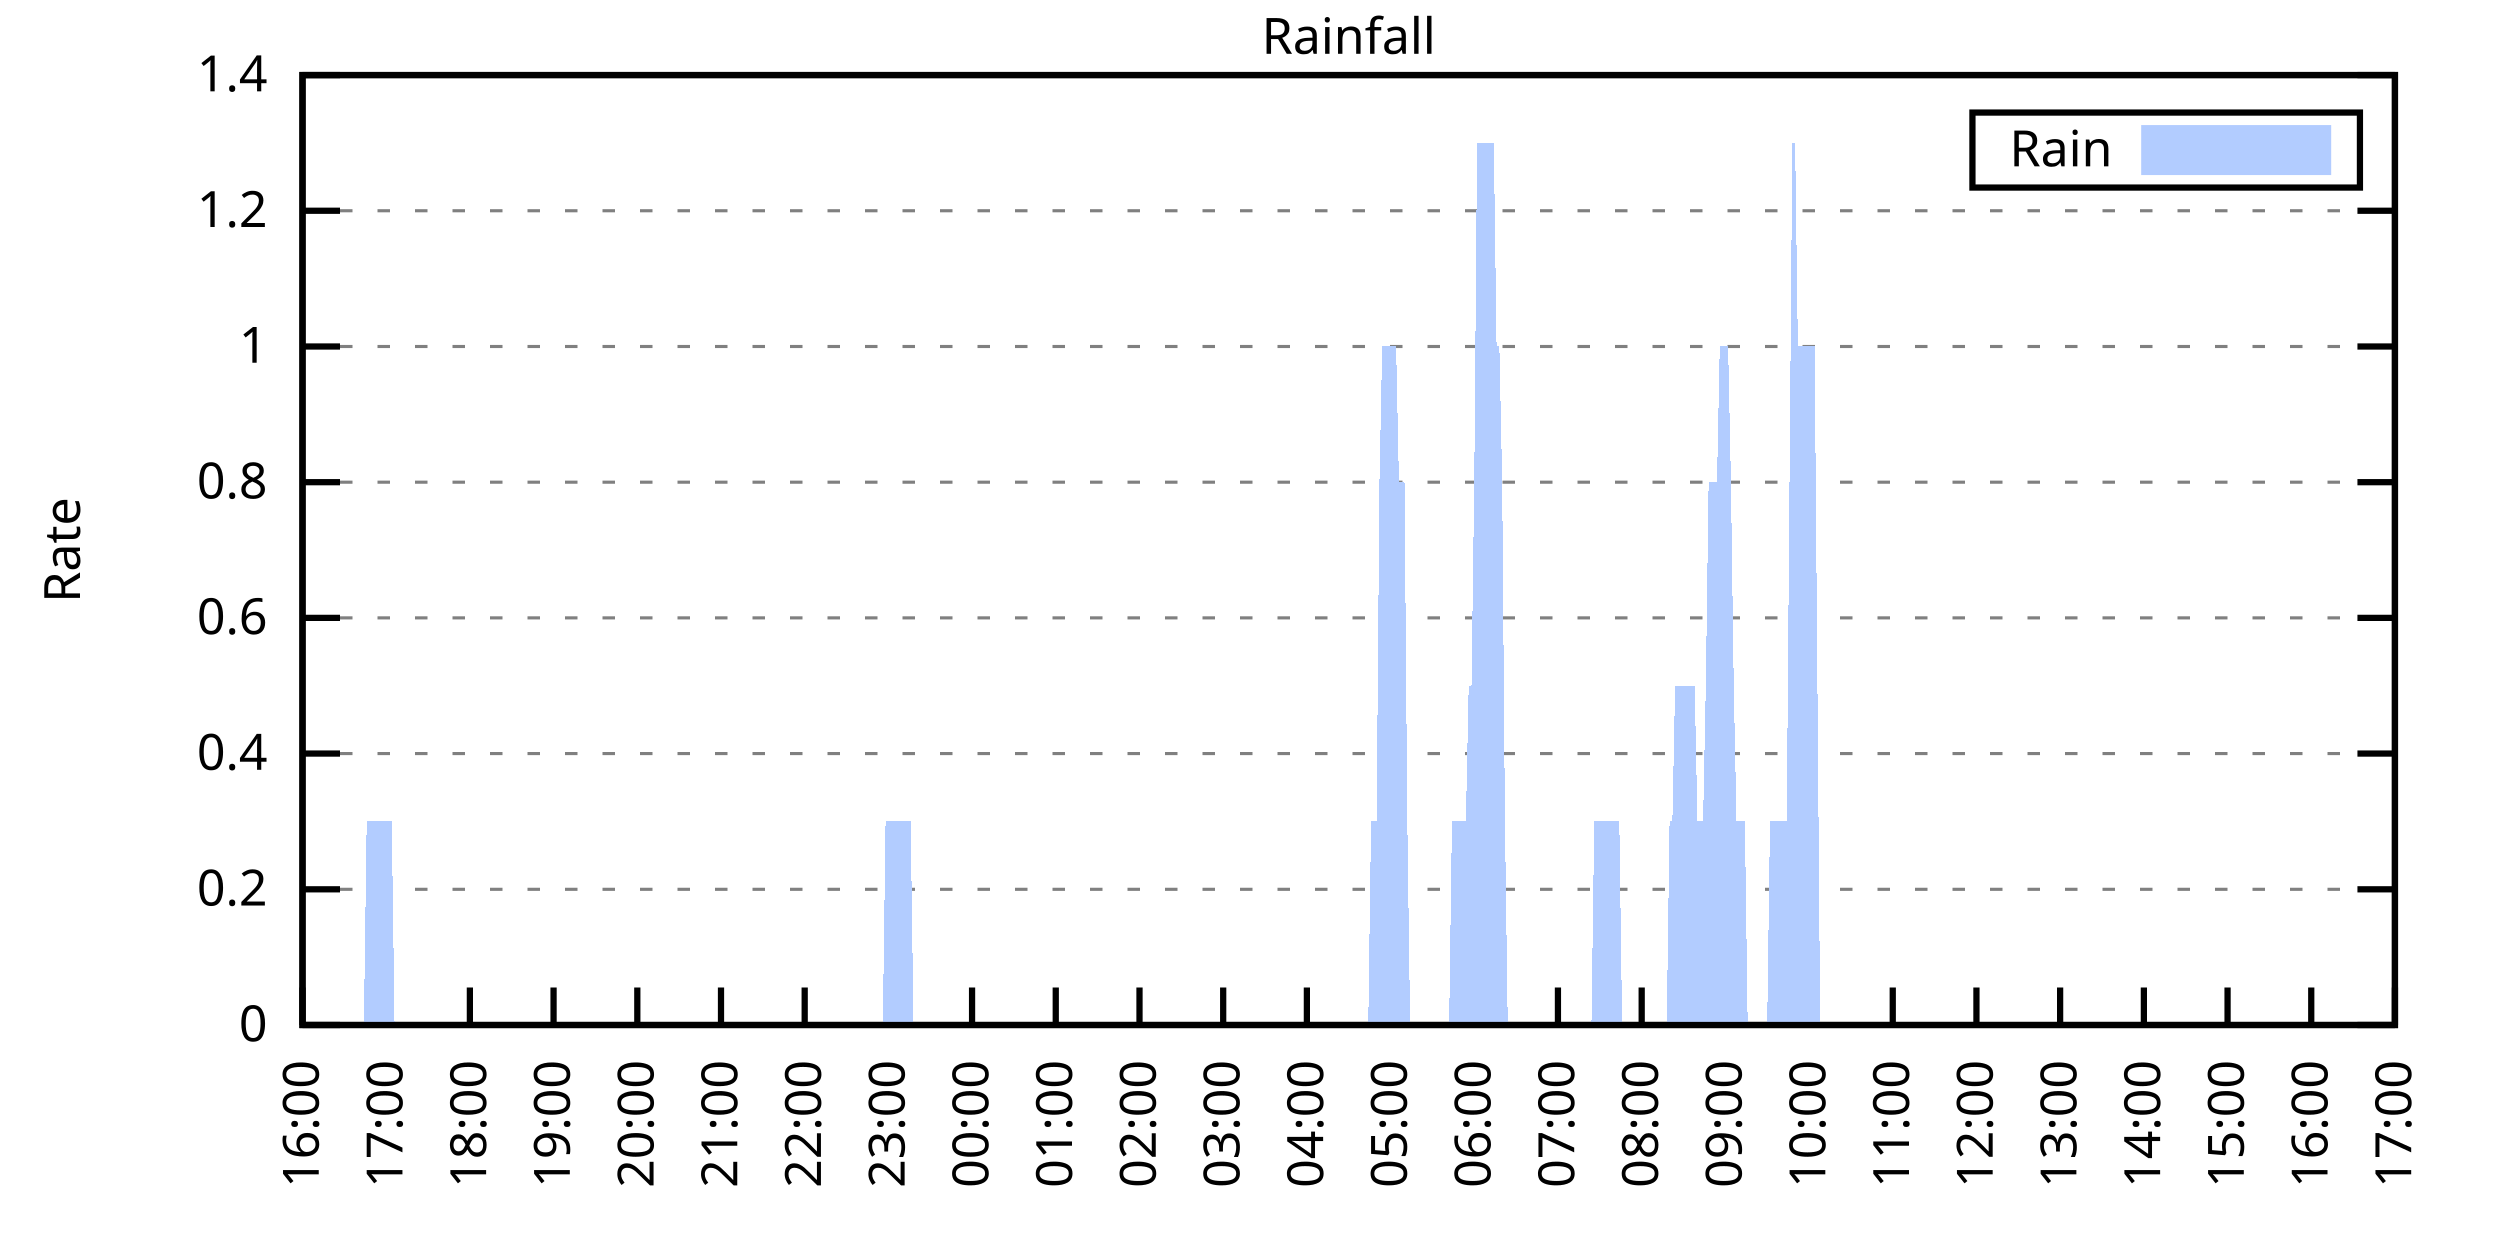
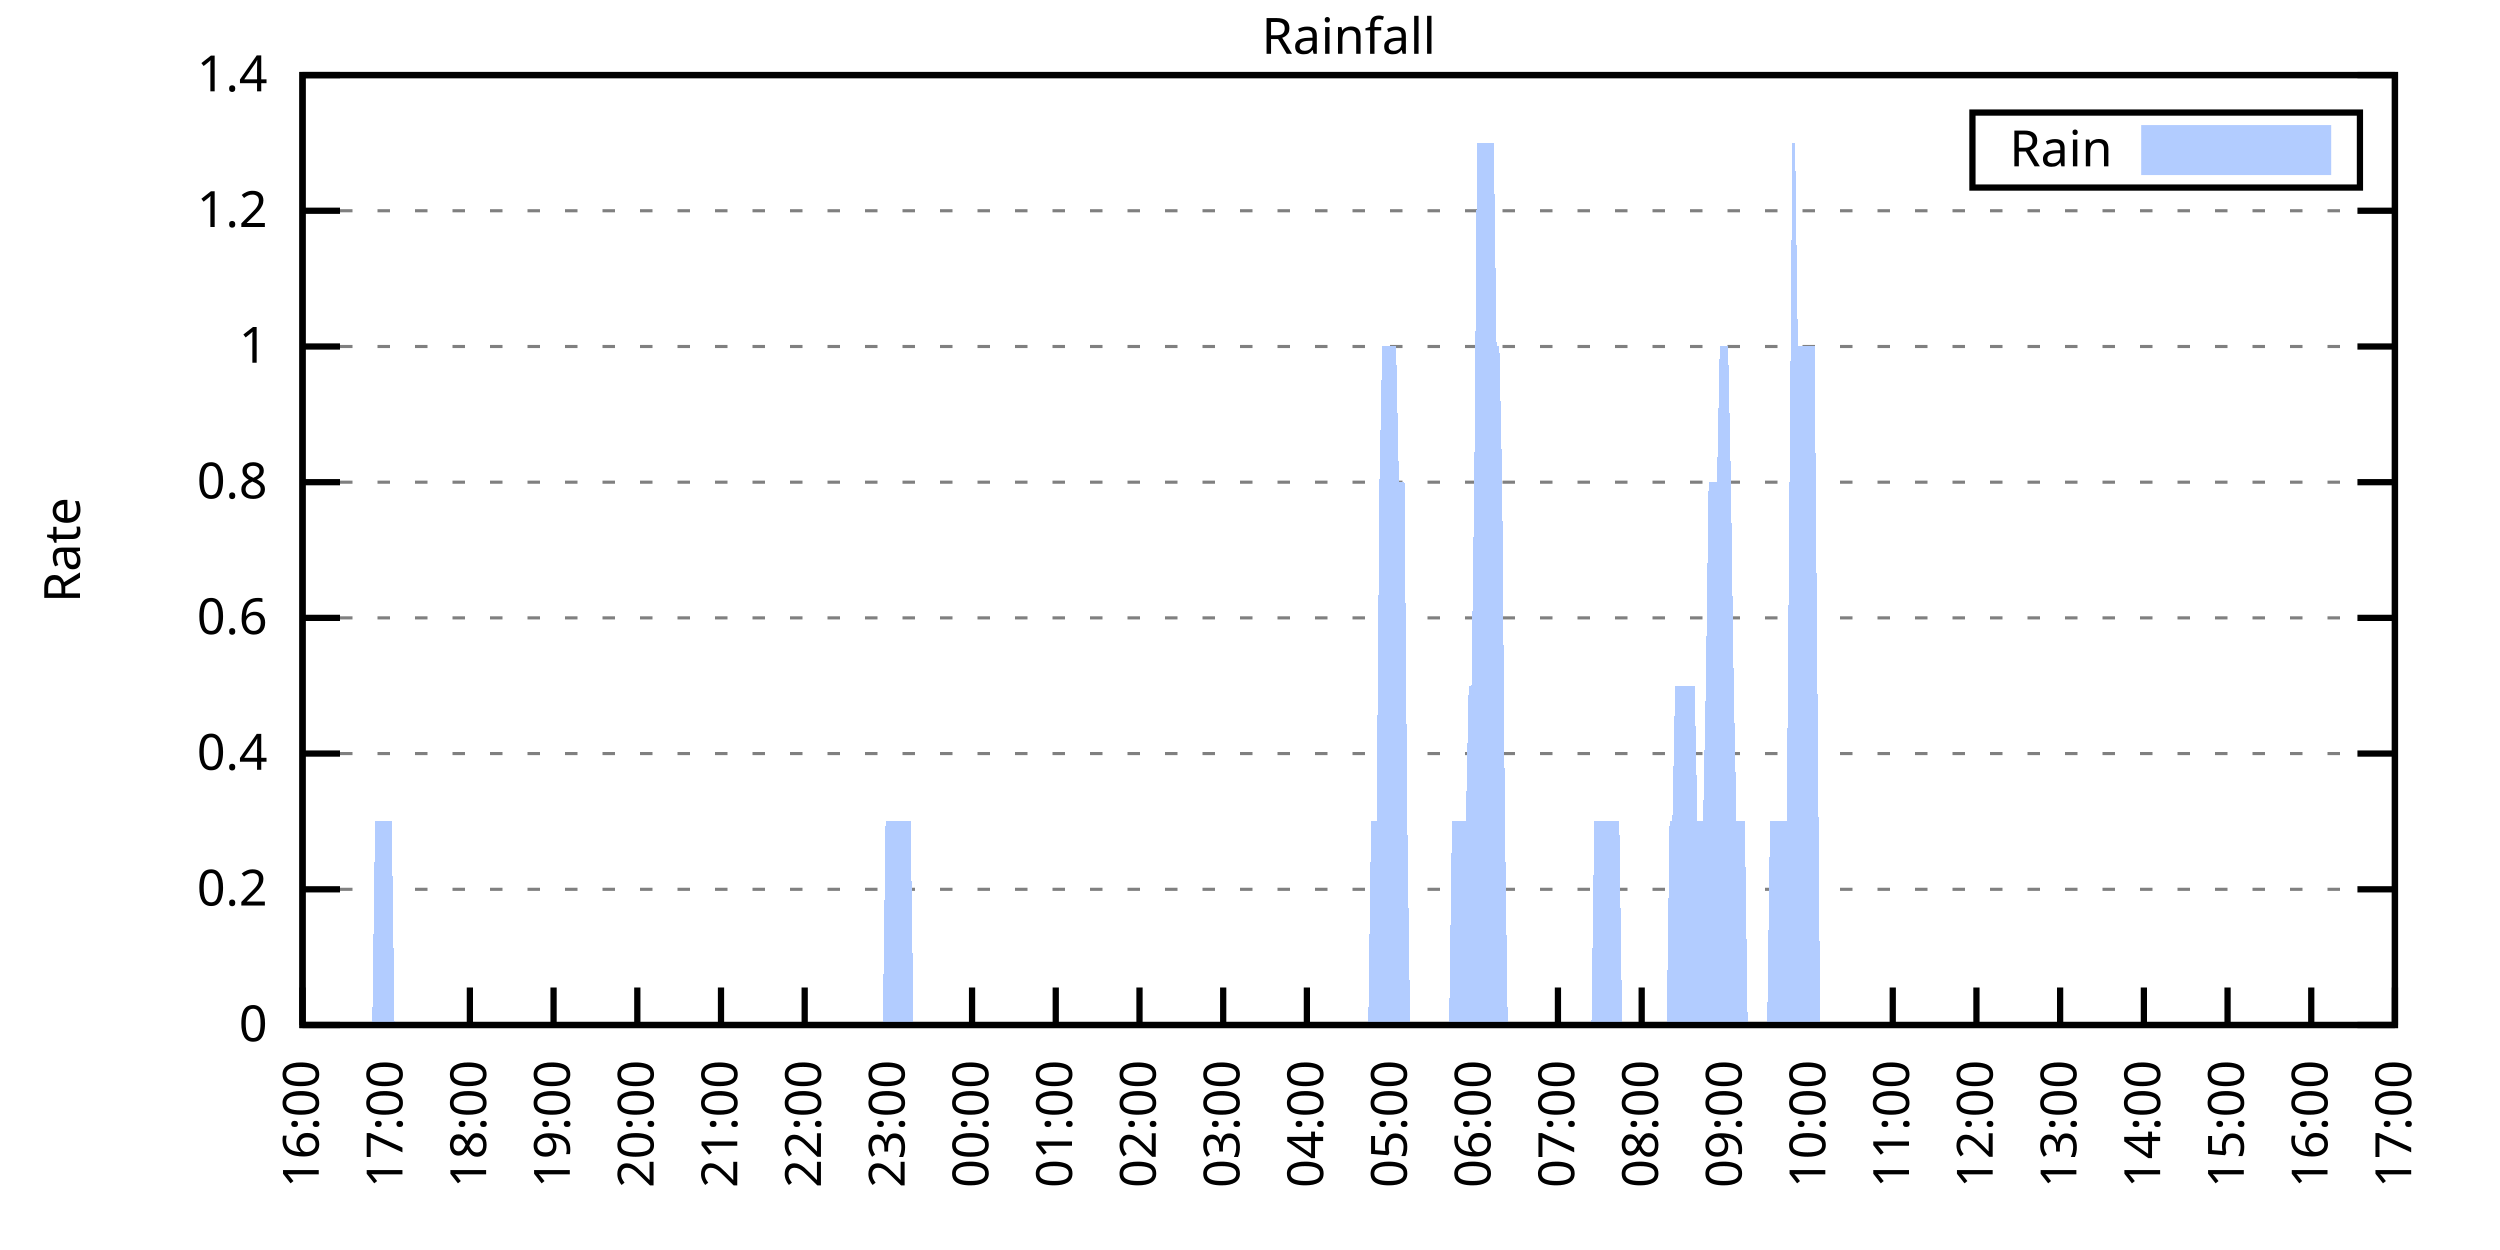
<svg xmlns="http://www.w3.org/2000/svg" xmlns:xlink="http://www.w3.org/1999/xlink" width="400" height="200" viewBox="0 0 400 200">
  <g id="gnuplot_canvas">
    <rect x="0" y="0" width="400" height="200" fill="none" />
    <defs>
      <circle id="gpDot" r="0.5" stroke-width="0.5" stroke="currentColor" />
      <path id="gpPt0" stroke-width="0.333" stroke="currentColor" d="M-1,0 h2 M0,-1 v2" />
      <path id="gpPt1" stroke-width="0.333" stroke="currentColor" d="M-1,-1 L1,1 M1,-1 L-1,1" />
      <path id="gpPt2" stroke-width="0.333" stroke="currentColor" d="M-1,0 L1,0 M0,-1 L0,1 M-1,-1 L1,1 M-1,1 L1,-1" />
      <rect id="gpPt3" stroke-width="0.333" stroke="currentColor" x="-1" y="-1" width="2" height="2" />
      <rect id="gpPt4" stroke-width="0.333" stroke="currentColor" fill="currentColor" x="-1" y="-1" width="2" height="2" />
      <circle id="gpPt5" stroke-width="0.333" stroke="currentColor" cx="0" cy="0" r="1" />
      <use xlink:href="#gpPt5" id="gpPt6" fill="currentColor" stroke="none" />
      <path id="gpPt7" stroke-width="0.333" stroke="currentColor" d="M0,-1.33 L-1.33,0.67 L1.33,0.67 z" />
      <use xlink:href="#gpPt7" id="gpPt8" fill="currentColor" stroke="none" />
      <use xlink:href="#gpPt7" id="gpPt9" stroke="currentColor" transform="rotate(180)" />
      <use xlink:href="#gpPt9" id="gpPt10" fill="currentColor" stroke="none" />
      <use xlink:href="#gpPt3" id="gpPt11" stroke="currentColor" transform="rotate(45)" />
      <use xlink:href="#gpPt11" id="gpPt12" fill="currentColor" stroke="none" />
      <path id="gpPt13" stroke-width="0.333" stroke="currentColor" d="M0,1.330 L1.265,0.411 L0.782,-1.067 L-0.782,-1.076 L-1.265,0.411 z" />
      <use xlink:href="#gpPt13" id="gpPt14" fill="currentColor" stroke="none" />
      <filter id="textbox" filterUnits="objectBoundingBox" x="0" y="0" height="1" width="1">
        <feFlood flood-color="white" flood-opacity="1" result="bgnd" />
        <feComposite in="SourceGraphic" in2="bgnd" operator="atop" />
      </filter>
      <filter id="greybox" filterUnits="objectBoundingBox" x="0" y="0" height="1" width="1">
        <feFlood flood-color="lightgrey" flood-opacity="1" result="grey" />
        <feComposite in="SourceGraphic" in2="grey" operator="atop" />
      </filter>
    </defs>
    <g fill="none" color="white" stroke="currentColor" stroke-width="1.00" stroke-linecap="butt" stroke-linejoin="miter">
</g>
    <g fill="none" color="black" stroke="currentColor" stroke-width="1.00" stroke-linecap="butt" stroke-linejoin="miter">
      <g stroke="none" shape-rendering="crispEdges">
        <polygon fill="rgb(255, 255, 255)" points="48.40,164.00 383.18,164.00 383.18,12.02 48.40,12.02 " />
      </g>
    </g>
    <g fill="none" color="black" stroke="currentColor" stroke-width="1.00" stroke-linecap="butt" stroke-linejoin="miter">
</g>
    <g fill="none" color="black" stroke="black" stroke-width="0.50" stroke-linecap="butt" stroke-linejoin="miter">
</g>
    <g fill="none" color="gray" stroke="currentColor" stroke-width="0.50" stroke-linecap="butt" stroke-linejoin="miter">
      <path stroke="gray" stroke-dasharray="2,4" class="gridline" d="M48.40,164.00 L383.19,164.00  " />
    </g>
    <g fill="none" color="gray" stroke="gray" stroke-width="1.00" stroke-linecap="butt" stroke-linejoin="miter">
</g>
    <g fill="none" color="black" stroke="currentColor" stroke-width="1.00" stroke-linecap="butt" stroke-linejoin="miter">
      <path stroke="black" d="M48.40,164.00 L54.40,164.00 M383.19,164.00 L377.19,164.00  " />
      <g transform="translate(42.80,166.60)" stroke="none" fill="black" font-family="Sans" font-size="8.00" text-anchor="end">
        <text>
          <tspan font-family="Sans"> 0</tspan>
        </text>
      </g>
    </g>
    <g fill="none" color="black" stroke="currentColor" stroke-width="1.00" stroke-linecap="butt" stroke-linejoin="miter">
</g>
    <g fill="none" color="black" stroke="black" stroke-width="0.50" stroke-linecap="butt" stroke-linejoin="miter">
</g>
    <g fill="none" color="gray" stroke="currentColor" stroke-width="0.50" stroke-linecap="butt" stroke-linejoin="miter">
      <path stroke="gray" stroke-dasharray="2,4" class="gridline" d="M48.40,142.29 L383.19,142.29  " />
    </g>
    <g fill="none" color="gray" stroke="gray" stroke-width="1.00" stroke-linecap="butt" stroke-linejoin="miter">
</g>
    <g fill="none" color="black" stroke="currentColor" stroke-width="1.00" stroke-linecap="butt" stroke-linejoin="miter">
      <path stroke="black" d="M48.40,142.29 L54.40,142.29 M383.19,142.29 L377.19,142.29  " />
      <g transform="translate(42.80,144.89)" stroke="none" fill="black" font-family="Sans" font-size="8.00" text-anchor="end">
        <text>
          <tspan font-family="Sans"> 0.2</tspan>
        </text>
      </g>
    </g>
    <g fill="none" color="black" stroke="currentColor" stroke-width="1.00" stroke-linecap="butt" stroke-linejoin="miter">
</g>
    <g fill="none" color="black" stroke="black" stroke-width="0.50" stroke-linecap="butt" stroke-linejoin="miter">
</g>
    <g fill="none" color="gray" stroke="currentColor" stroke-width="0.50" stroke-linecap="butt" stroke-linejoin="miter">
      <path stroke="gray" stroke-dasharray="2,4" class="gridline" d="M48.40,120.57 L383.19,120.57  " />
    </g>
    <g fill="none" color="gray" stroke="gray" stroke-width="1.00" stroke-linecap="butt" stroke-linejoin="miter">
</g>
    <g fill="none" color="black" stroke="currentColor" stroke-width="1.00" stroke-linecap="butt" stroke-linejoin="miter">
      <path stroke="black" d="M48.40,120.57 L54.40,120.57 M383.19,120.57 L377.19,120.57  " />
      <g transform="translate(42.80,123.17)" stroke="none" fill="black" font-family="Sans" font-size="8.00" text-anchor="end">
        <text>
          <tspan font-family="Sans"> 0.4</tspan>
        </text>
      </g>
    </g>
    <g fill="none" color="black" stroke="currentColor" stroke-width="1.00" stroke-linecap="butt" stroke-linejoin="miter">
</g>
    <g fill="none" color="black" stroke="black" stroke-width="0.50" stroke-linecap="butt" stroke-linejoin="miter">
</g>
    <g fill="none" color="gray" stroke="currentColor" stroke-width="0.50" stroke-linecap="butt" stroke-linejoin="miter">
      <path stroke="gray" stroke-dasharray="2,4" class="gridline" d="M48.40,98.86 L383.19,98.86  " />
    </g>
    <g fill="none" color="gray" stroke="gray" stroke-width="1.00" stroke-linecap="butt" stroke-linejoin="miter">
</g>
    <g fill="none" color="black" stroke="currentColor" stroke-width="1.00" stroke-linecap="butt" stroke-linejoin="miter">
      <path stroke="black" d="M48.40,98.86 L54.40,98.86 M383.19,98.86 L377.19,98.86  " />
      <g transform="translate(42.80,101.46)" stroke="none" fill="black" font-family="Sans" font-size="8.00" text-anchor="end">
        <text>
          <tspan font-family="Sans"> 0.6</tspan>
        </text>
      </g>
    </g>
    <g fill="none" color="black" stroke="currentColor" stroke-width="1.00" stroke-linecap="butt" stroke-linejoin="miter">
</g>
    <g fill="none" color="black" stroke="black" stroke-width="0.50" stroke-linecap="butt" stroke-linejoin="miter">
</g>
    <g fill="none" color="gray" stroke="currentColor" stroke-width="0.50" stroke-linecap="butt" stroke-linejoin="miter">
      <path stroke="gray" stroke-dasharray="2,4" class="gridline" d="M48.40,77.15 L383.19,77.15  " />
    </g>
    <g fill="none" color="gray" stroke="gray" stroke-width="1.00" stroke-linecap="butt" stroke-linejoin="miter">
</g>
    <g fill="none" color="black" stroke="currentColor" stroke-width="1.00" stroke-linecap="butt" stroke-linejoin="miter">
      <path stroke="black" d="M48.40,77.15 L54.40,77.15 M383.19,77.15 L377.19,77.15  " />
      <g transform="translate(42.80,79.75)" stroke="none" fill="black" font-family="Sans" font-size="8.00" text-anchor="end">
        <text>
          <tspan font-family="Sans"> 0.8</tspan>
        </text>
      </g>
    </g>
    <g fill="none" color="black" stroke="currentColor" stroke-width="1.00" stroke-linecap="butt" stroke-linejoin="miter">
</g>
    <g fill="none" color="black" stroke="black" stroke-width="0.50" stroke-linecap="butt" stroke-linejoin="miter">
</g>
    <g fill="none" color="gray" stroke="currentColor" stroke-width="0.50" stroke-linecap="butt" stroke-linejoin="miter">
      <path stroke="gray" stroke-dasharray="2,4" class="gridline" d="M48.40,55.44 L383.19,55.44  " />
    </g>
    <g fill="none" color="gray" stroke="gray" stroke-width="1.00" stroke-linecap="butt" stroke-linejoin="miter">
</g>
    <g fill="none" color="black" stroke="currentColor" stroke-width="1.00" stroke-linecap="butt" stroke-linejoin="miter">
      <path stroke="black" d="M48.40,55.44 L54.40,55.44 M383.19,55.44 L377.19,55.44  " />
      <g transform="translate(42.80,58.04)" stroke="none" fill="black" font-family="Sans" font-size="8.00" text-anchor="end">
        <text>
          <tspan font-family="Sans"> 1</tspan>
        </text>
      </g>
    </g>
    <g fill="none" color="black" stroke="currentColor" stroke-width="1.00" stroke-linecap="butt" stroke-linejoin="miter">
</g>
    <g fill="none" color="black" stroke="black" stroke-width="0.50" stroke-linecap="butt" stroke-linejoin="miter">
</g>
    <g fill="none" color="gray" stroke="currentColor" stroke-width="0.50" stroke-linecap="butt" stroke-linejoin="miter">
      <path stroke="gray" stroke-dasharray="2,4" class="gridline" d="M48.40,33.72 L383.19,33.72  " />
    </g>
    <g fill="none" color="gray" stroke="gray" stroke-width="1.00" stroke-linecap="butt" stroke-linejoin="miter">
</g>
    <g fill="none" color="black" stroke="currentColor" stroke-width="1.00" stroke-linecap="butt" stroke-linejoin="miter">
      <path stroke="black" d="M48.40,33.72 L54.40,33.72 M383.19,33.72 L377.19,33.72  " />
      <g transform="translate(42.80,36.32)" stroke="none" fill="black" font-family="Sans" font-size="8.00" text-anchor="end">
        <text>
          <tspan font-family="Sans"> 1.2</tspan>
        </text>
      </g>
    </g>
    <g fill="none" color="black" stroke="currentColor" stroke-width="1.00" stroke-linecap="butt" stroke-linejoin="miter">
</g>
    <g fill="none" color="black" stroke="black" stroke-width="0.50" stroke-linecap="butt" stroke-linejoin="miter">
</g>
    <g fill="none" color="gray" stroke="currentColor" stroke-width="0.50" stroke-linecap="butt" stroke-linejoin="miter">
      <path stroke="gray" stroke-dasharray="2,4" class="gridline" d="M48.40,12.01 L383.19,12.01  " />
    </g>
    <g fill="none" color="gray" stroke="gray" stroke-width="1.00" stroke-linecap="butt" stroke-linejoin="miter">
</g>
    <g fill="none" color="black" stroke="currentColor" stroke-width="1.00" stroke-linecap="butt" stroke-linejoin="miter">
      <path stroke="black" d="M48.40,12.01 L54.40,12.01 M383.19,12.01 L377.19,12.01  " />
      <g transform="translate(42.80,14.61)" stroke="none" fill="black" font-family="Sans" font-size="8.00" text-anchor="end">
        <text>
          <tspan font-family="Sans"> 1.4</tspan>
        </text>
      </g>
    </g>
    <g fill="none" color="black" stroke="currentColor" stroke-width="1.00" stroke-linecap="butt" stroke-linejoin="miter">
      <path stroke="black" d="M48.40,164.00 L48.40,158.00  " />
      <g transform="translate(51.00,169.60) rotate(270.00)" stroke="none" fill="black" font-family="Sans" font-size="8.00" text-anchor="end">
        <text>
          <tspan font-family="Sans">16:00</tspan>
        </text>
      </g>
    </g>
    <g fill="none" color="black" stroke="currentColor" stroke-width="1.00" stroke-linecap="butt" stroke-linejoin="miter">
      <path stroke="black" d="M61.79,164.00 L61.79,158.00  " />
      <g transform="translate(64.39,169.60) rotate(270.00)" stroke="none" fill="black" font-family="Sans" font-size="8.00" text-anchor="end">
        <text>
          <tspan font-family="Sans">17:00</tspan>
        </text>
      </g>
    </g>
    <g fill="none" color="black" stroke="currentColor" stroke-width="1.00" stroke-linecap="butt" stroke-linejoin="miter">
      <path stroke="black" d="M75.18,164.00 L75.18,158.00  " />
      <g transform="translate(77.78,169.60) rotate(270.00)" stroke="none" fill="black" font-family="Sans" font-size="8.00" text-anchor="end">
        <text>
          <tspan font-family="Sans">18:00</tspan>
        </text>
      </g>
    </g>
    <g fill="none" color="black" stroke="currentColor" stroke-width="1.00" stroke-linecap="butt" stroke-linejoin="miter">
      <path stroke="black" d="M88.57,164.00 L88.57,158.00  " />
      <g transform="translate(91.17,169.60) rotate(270.00)" stroke="none" fill="black" font-family="Sans" font-size="8.00" text-anchor="end">
        <text>
          <tspan font-family="Sans">19:00</tspan>
        </text>
      </g>
    </g>
    <g fill="none" color="black" stroke="currentColor" stroke-width="1.00" stroke-linecap="butt" stroke-linejoin="miter">
      <path stroke="black" d="M101.97,164.00 L101.97,158.00  " />
      <g transform="translate(104.57,169.60) rotate(270.00)" stroke="none" fill="black" font-family="Sans" font-size="8.00" text-anchor="end">
        <text>
          <tspan font-family="Sans">20:00</tspan>
        </text>
      </g>
    </g>
    <g fill="none" color="black" stroke="currentColor" stroke-width="1.00" stroke-linecap="butt" stroke-linejoin="miter">
      <path stroke="black" d="M115.36,164.00 L115.36,158.00  " />
      <g transform="translate(117.96,169.60) rotate(270.00)" stroke="none" fill="black" font-family="Sans" font-size="8.00" text-anchor="end">
        <text>
          <tspan font-family="Sans">21:00</tspan>
        </text>
      </g>
    </g>
    <g fill="none" color="black" stroke="currentColor" stroke-width="1.00" stroke-linecap="butt" stroke-linejoin="miter">
      <path stroke="black" d="M128.75,164.00 L128.75,158.00  " />
      <g transform="translate(131.35,169.60) rotate(270.00)" stroke="none" fill="black" font-family="Sans" font-size="8.00" text-anchor="end">
        <text>
          <tspan font-family="Sans">22:00</tspan>
        </text>
      </g>
    </g>
    <g fill="none" color="black" stroke="currentColor" stroke-width="1.00" stroke-linecap="butt" stroke-linejoin="miter">
      <path stroke="black" d="M142.14,164.00 L142.14,158.00  " />
      <g transform="translate(144.74,169.60) rotate(270.00)" stroke="none" fill="black" font-family="Sans" font-size="8.00" text-anchor="end">
        <text>
          <tspan font-family="Sans">23:00</tspan>
        </text>
      </g>
    </g>
    <g fill="none" color="black" stroke="currentColor" stroke-width="1.00" stroke-linecap="butt" stroke-linejoin="miter">
      <path stroke="black" d="M155.53,164.00 L155.53,158.00  " />
      <g transform="translate(158.13,169.60) rotate(270.00)" stroke="none" fill="black" font-family="Sans" font-size="8.00" text-anchor="end">
        <text>
          <tspan font-family="Sans">00:00</tspan>
        </text>
      </g>
    </g>
    <g fill="none" color="black" stroke="currentColor" stroke-width="1.00" stroke-linecap="butt" stroke-linejoin="miter">
      <path stroke="black" d="M168.92,164.00 L168.92,158.00  " />
      <g transform="translate(171.52,169.60) rotate(270.00)" stroke="none" fill="black" font-family="Sans" font-size="8.00" text-anchor="end">
        <text>
          <tspan font-family="Sans">01:00</tspan>
        </text>
      </g>
    </g>
    <g fill="none" color="black" stroke="currentColor" stroke-width="1.00" stroke-linecap="butt" stroke-linejoin="miter">
      <path stroke="black" d="M182.32,164.00 L182.32,158.00  " />
      <g transform="translate(184.92,169.60) rotate(270.00)" stroke="none" fill="black" font-family="Sans" font-size="8.00" text-anchor="end">
        <text>
          <tspan font-family="Sans">02:00</tspan>
        </text>
      </g>
    </g>
    <g fill="none" color="black" stroke="currentColor" stroke-width="1.00" stroke-linecap="butt" stroke-linejoin="miter">
      <path stroke="black" d="M195.71,164.00 L195.71,158.00  " />
      <g transform="translate(198.31,169.60) rotate(270.00)" stroke="none" fill="black" font-family="Sans" font-size="8.00" text-anchor="end">
        <text>
          <tspan font-family="Sans">03:00</tspan>
        </text>
      </g>
    </g>
    <g fill="none" color="black" stroke="currentColor" stroke-width="1.00" stroke-linecap="butt" stroke-linejoin="miter">
      <path stroke="black" d="M209.10,164.00 L209.10,158.00  " />
      <g transform="translate(211.70,169.60) rotate(270.00)" stroke="none" fill="black" font-family="Sans" font-size="8.00" text-anchor="end">
        <text>
          <tspan font-family="Sans">04:00</tspan>
        </text>
      </g>
    </g>
    <g fill="none" color="black" stroke="currentColor" stroke-width="1.00" stroke-linecap="butt" stroke-linejoin="miter">
      <path stroke="black" d="M222.49,164.00 L222.49,158.00  " />
      <g transform="translate(225.09,169.60) rotate(270.00)" stroke="none" fill="black" font-family="Sans" font-size="8.00" text-anchor="end">
        <text>
          <tspan font-family="Sans">05:00</tspan>
        </text>
      </g>
    </g>
    <g fill="none" color="black" stroke="currentColor" stroke-width="1.00" stroke-linecap="butt" stroke-linejoin="miter">
      <path stroke="black" d="M235.88,164.00 L235.88,158.00  " />
      <g transform="translate(238.48,169.60) rotate(270.00)" stroke="none" fill="black" font-family="Sans" font-size="8.00" text-anchor="end">
        <text>
          <tspan font-family="Sans">06:00</tspan>
        </text>
      </g>
    </g>
    <g fill="none" color="black" stroke="currentColor" stroke-width="1.00" stroke-linecap="butt" stroke-linejoin="miter">
      <path stroke="black" d="M249.27,164.00 L249.27,158.00  " />
      <g transform="translate(251.87,169.60) rotate(270.00)" stroke="none" fill="black" font-family="Sans" font-size="8.00" text-anchor="end">
        <text>
          <tspan font-family="Sans">07:00</tspan>
        </text>
      </g>
    </g>
    <g fill="none" color="black" stroke="currentColor" stroke-width="1.00" stroke-linecap="butt" stroke-linejoin="miter">
      <path stroke="black" d="M262.67,164.00 L262.67,158.00  " />
      <g transform="translate(265.27,169.60) rotate(270.00)" stroke="none" fill="black" font-family="Sans" font-size="8.00" text-anchor="end">
        <text>
          <tspan font-family="Sans">08:00</tspan>
        </text>
      </g>
    </g>
    <g fill="none" color="black" stroke="currentColor" stroke-width="1.00" stroke-linecap="butt" stroke-linejoin="miter">
      <path stroke="black" d="M276.06,164.00 L276.06,158.00  " />
      <g transform="translate(278.66,169.60) rotate(270.00)" stroke="none" fill="black" font-family="Sans" font-size="8.00" text-anchor="end">
        <text>
          <tspan font-family="Sans">09:00</tspan>
        </text>
      </g>
    </g>
    <g fill="none" color="black" stroke="currentColor" stroke-width="1.00" stroke-linecap="butt" stroke-linejoin="miter">
      <path stroke="black" d="M289.45,164.00 L289.45,158.00  " />
      <g transform="translate(292.05,169.60) rotate(270.00)" stroke="none" fill="black" font-family="Sans" font-size="8.00" text-anchor="end">
        <text>
          <tspan font-family="Sans">10:00</tspan>
        </text>
      </g>
    </g>
    <g fill="none" color="black" stroke="currentColor" stroke-width="1.00" stroke-linecap="butt" stroke-linejoin="miter">
      <path stroke="black" d="M302.84,164.00 L302.84,158.00  " />
      <g transform="translate(305.44,169.60) rotate(270.00)" stroke="none" fill="black" font-family="Sans" font-size="8.00" text-anchor="end">
        <text>
          <tspan font-family="Sans">11:00</tspan>
        </text>
      </g>
    </g>
    <g fill="none" color="black" stroke="currentColor" stroke-width="1.00" stroke-linecap="butt" stroke-linejoin="miter">
      <path stroke="black" d="M316.23,164.00 L316.23,158.00  " />
      <g transform="translate(318.83,169.60) rotate(270.00)" stroke="none" fill="black" font-family="Sans" font-size="8.00" text-anchor="end">
        <text>
          <tspan font-family="Sans">12:00</tspan>
        </text>
      </g>
    </g>
    <g fill="none" color="black" stroke="currentColor" stroke-width="1.00" stroke-linecap="butt" stroke-linejoin="miter">
      <path stroke="black" d="M329.62,164.00 L329.62,158.00  " />
      <g transform="translate(332.22,169.60) rotate(270.00)" stroke="none" fill="black" font-family="Sans" font-size="8.00" text-anchor="end">
        <text>
          <tspan font-family="Sans">13:00</tspan>
        </text>
      </g>
    </g>
    <g fill="none" color="black" stroke="currentColor" stroke-width="1.00" stroke-linecap="butt" stroke-linejoin="miter">
      <path stroke="black" d="M343.02,164.00 L343.02,158.00  " />
      <g transform="translate(345.62,169.60) rotate(270.00)" stroke="none" fill="black" font-family="Sans" font-size="8.00" text-anchor="end">
        <text>
          <tspan font-family="Sans">14:00</tspan>
        </text>
      </g>
    </g>
    <g fill="none" color="black" stroke="currentColor" stroke-width="1.00" stroke-linecap="butt" stroke-linejoin="miter">
      <path stroke="black" d="M356.41,164.00 L356.41,158.00  " />
      <g transform="translate(359.01,169.60) rotate(270.00)" stroke="none" fill="black" font-family="Sans" font-size="8.00" text-anchor="end">
        <text>
          <tspan font-family="Sans">15:00</tspan>
        </text>
      </g>
    </g>
    <g fill="none" color="black" stroke="currentColor" stroke-width="1.00" stroke-linecap="butt" stroke-linejoin="miter">
      <path stroke="black" d="M369.80,164.00 L369.80,158.00  " />
      <g transform="translate(372.40,169.60) rotate(270.00)" stroke="none" fill="black" font-family="Sans" font-size="8.00" text-anchor="end">
        <text>
          <tspan font-family="Sans">16:00</tspan>
        </text>
      </g>
    </g>
    <g fill="none" color="black" stroke="currentColor" stroke-width="1.00" stroke-linecap="butt" stroke-linejoin="miter">
      <path stroke="black" d="M383.19,164.00 L383.19,158.00  " />
      <g transform="translate(385.79,169.60) rotate(270.00)" stroke="none" fill="black" font-family="Sans" font-size="8.00" text-anchor="end">
        <text>
          <tspan font-family="Sans">17:00</tspan>
        </text>
      </g>
    </g>
    <g fill="none" color="black" stroke="currentColor" stroke-width="1.00" stroke-linecap="butt" stroke-linejoin="miter">
</g>
    <g fill="none" color="black" stroke="currentColor" stroke-width="1.00" stroke-linecap="butt" stroke-linejoin="miter">
      <path stroke="black" d="M48.40,12.01 L48.40,164.00 L383.19,164.00 L383.19,12.01 L48.40,12.01 Z  " />
    </g>
    <g fill="none" color="black" stroke="currentColor" stroke-width="1.00" stroke-linecap="butt" stroke-linejoin="miter">
</g>
    <g fill="none" color="black" stroke="currentColor" stroke-width="1.00" stroke-linecap="butt" stroke-linejoin="miter">
      <path stroke="black" d="M315.59,30.01 L315.59,18.01 L377.59,18.01 L377.59,30.01 L315.59,30.01 Z  " />
    </g>
    <g id="Rainfall_plot_1">
      <g fill="none" color="white" stroke="black" stroke-width="2.00" stroke-linecap="butt" stroke-linejoin="miter">
</g>
      <g fill="none" color="black" stroke="currentColor" stroke-width="2.00" stroke-linecap="butt" stroke-linejoin="miter">
        <g transform="translate(337.99,26.61)" stroke="none" fill="black" font-family="Sans" font-size="8.00" text-anchor="end">
          <text>
            <tspan font-family="Sans">Rain</tspan>
          </text>
        </g>
      </g>
      <g fill="none" color="black" stroke="currentColor" stroke-width="2.00" stroke-linecap="butt" stroke-linejoin="miter">
        <g stroke="none" shape-rendering="crispEdges">
          <polygon fill="rgb(178, 204, 255)" points="343.59,27.01 371.99,27.01 371.99,21.01 343.59,21.01 " />
        </g>
        <path stroke="rgb(178, 204, 255)" d="M343.59,27.01 L371.99,27.01 L371.99,21.01 L343.59,21.01 L343.59,27.01 Z  " />
      </g>
      <g fill="none" color="black" stroke="currentColor" stroke-width="2.00" stroke-linecap="butt" stroke-linejoin="miter">
        <g stroke="none" shape-rendering="crispEdges">
-           <polygon fill="rgb(178, 204, 255)" points="51.97,164.00 52.42,164.00 52.86,164.00 53.31,164.00 53.76,164.00 54.20,164.00 54.65,164.00 55.10,164.00 55.54,164.00 55.99,164.00 56.43,164.00 56.88,164.00 57.33,164.00 57.77,164.00 58.22,164.00 58.67,131.43 59.11,131.43 59.56,131.43 60.01,131.43 60.45,131.43 60.90,131.43 61.35,131.43 61.79,131.43 62.24,131.43 62.68,131.43 63.13,164.00 63.58,164.00 64.02,164.00 64.47,164.00 64.92,164.00 65.36,164.00 65.81,164.00 66.26,164.00 66.70,164.00 67.15,164.00 67.59,164.00 68.04,164.00 68.49,164.00 68.93,164.00 69.38,164.00 69.83,164.00 70.27,164.00 70.72,164.00 71.17,164.00 71.61,164.00 72.06,164.00 72.50,164.00 72.95,164.00 73.40,164.00 73.84,164.00 74.29,164.00 74.74,164.00 75.18,164.00 75.63,164.00 76.08,164.00 76.52,164.00 76.97,164.00 77.42,164.00 77.86,164.00 78.31,164.00 78.75,164.00 79.20,164.00 79.65,164.00 80.09,164.00 80.54,164.00 80.99,164.00 81.43,164.00 81.88,164.00 82.33,164.00 82.77,164.00 83.22,164.00 83.66,164.00 84.11,164.00 84.56,164.00 85.00,164.00 85.45,164.00 85.90,164.00 86.34,164.00 86.79,164.00 87.24,164.00 87.68,164.00 88.13,164.00 88.57,164.00 89.02,164.00 89.47,164.00 89.91,164.00 90.36,164.00 90.81,164.00 91.25,164.00 91.70,164.00 92.15,164.00 92.59,164.00 93.04,164.00 93.49,164.00 93.93,164.00 94.38,164.00 94.82,164.00 95.27,164.00 95.72,164.00 96.16,164.00 96.61,164.00 97.06,164.00 97.50,164.00 97.95,164.00 98.40,164.00 98.84,164.00 99.29,164.00 99.73,164.00 100.18,164.00 100.63,164.00 101.07,164.00 101.52,164.00 101.97,164.00 102.41,164.00 102.86,164.00 103.31,164.00 103.75,164.00 104.20,164.00 104.64,164.00 105.09,164.00 105.54,164.00 105.98,164.00 106.43,164.00 106.88,164.00 107.32,164.00 107.77,164.00 108.22,164.00 108.66,164.00 109.11,164.00 109.55,164.00 110.00,164.00 110.45,164.00 110.89,164.00 111.34,164.00 111.79,164.00 112.23,164.00 112.68,164.00 113.13,164.00 113.57,164.00 114.02,164.00 114.47,164.00 114.91,164.00 115.36,164.00 115.80,164.00 116.25,164.00 116.70,164.00 117.14,164.00 117.59,164.00 118.04,164.00 118.48,164.00 118.93,164.00 119.38,164.00 119.82,164.00 120.27,164.00 120.71,164.00 121.16,164.00 121.61,164.00 122.05,164.00 122.50,164.00 122.95,164.00 123.39,164.00 123.84,164.00 124.29,164.00 124.73,164.00 125.18,164.00 125.62,164.00 126.07,164.00 126.52,164.00 126.96,164.00 127.41,164.00 127.86,164.00 128.30,164.00 128.75,164.00 129.20,164.00 129.64,164.00 130.09,164.00 130.54,164.00 130.98,164.00 131.43,164.00 131.87,164.00 132.32,164.00 132.77,164.00 133.21,164.00 133.66,164.00 134.11,164.00 134.55,164.00 135.00,164.00 135.45,164.00 135.89,164.00 136.34,164.00 136.78,164.00 137.23,164.00 137.68,164.00 138.12,164.00 138.57,164.00 139.02,164.00 139.46,164.00 139.91,164.00 140.36,164.00 140.80,164.00 141.25,164.00 141.69,131.43 142.14,131.43 142.59,131.43 143.03,131.43 143.48,131.43 143.93,131.43 144.37,131.43 144.82,131.43 145.27,131.43 145.71,131.43 146.16,164.00 146.61,164.00 147.05,164.00 147.50,164.00 147.94,164.00 148.39,164.00 148.84,164.00 149.28,164.00 149.73,164.00 150.18,164.00 150.62,164.00 151.07,164.00 151.52,164.00 151.96,164.00 152.41,164.00 152.85,164.00 153.30,164.00 153.75,164.00 154.19,164.00 154.64,164.00 155.09,164.00 155.53,164.00 155.98,164.00 156.43,164.00 156.87,164.00 157.32,164.00 157.76,164.00 158.21,164.00 158.66,164.00 159.10,164.00 159.55,164.00 160.00,164.00 160.44,164.00 160.89,164.00 161.34,164.00 161.78,164.00 162.23,164.00 162.67,164.00 163.12,164.00 163.57,164.00 164.01,164.00 164.46,164.00 164.91,164.00 165.35,164.00 165.80,164.00 166.25,164.00 166.69,164.00 167.14,164.00 167.59,164.00 168.03,164.00 168.48,164.00 168.92,164.00 169.37,164.00 169.82,164.00 170.26,164.00 170.71,164.00 171.16,164.00 171.60,164.00 172.05,164.00 172.50,164.00 172.94,164.00 173.39,164.00 173.83,164.00 174.28,164.00 174.73,164.00 175.17,164.00 175.62,164.00 176.07,164.00 176.51,164.00 176.96,164.00 177.41,164.00 177.85,164.00 178.30,164.00 178.74,164.00 179.19,164.00 179.64,164.00 180.08,164.00 180.53,164.00 180.98,164.00 181.42,164.00 181.87,164.00 182.32,164.00 182.76,164.00 183.21,164.00 183.66,164.00 184.10,164.00 184.55,164.00 184.99,164.00 185.44,164.00 185.89,164.00 186.33,164.00 186.78,164.00 187.23,164.00 187.67,164.00 188.12,164.00 188.57,164.00 189.01,164.00 189.46,164.00 189.90,164.00 190.35,164.00 190.80,164.00 191.24,164.00 191.69,164.00 192.14,164.00 192.58,164.00 193.03,164.00 193.48,164.00 193.92,164.00 194.37,164.00 194.81,164.00 195.26,164.00 195.71,164.00 196.15,164.00 196.60,164.00 197.05,164.00 197.49,164.00 197.94,164.00 198.39,164.00 198.83,164.00 199.28,164.00 199.73,164.00 200.17,164.00 200.62,164.00 201.06,164.00 201.51,164.00 201.96,164.00 202.40,164.00 202.85,164.00 203.30,164.00 203.74,164.00 204.19,164.00 204.64,164.00 205.08,164.00 205.53,164.00 205.97,164.00 206.42,164.00 206.87,164.00 207.31,164.00 207.76,164.00 208.21,164.00 208.65,164.00 209.10,164.00 209.55,164.00 209.99,164.00 210.44,164.00 210.88,164.00 211.33,164.00 211.78,164.00 212.22,164.00 212.67,164.00 213.12,164.00 213.56,164.00 214.01,164.00 214.46,164.00 214.90,164.00 215.35,164.00 215.80,164.00 216.24,164.00 216.69,164.00 217.13,164.00 217.58,164.00 218.03,164.00 218.47,164.00 218.92,164.00 219.37,131.43 219.81,131.43 220.26,131.43 220.71,77.15 221.15,55.44 221.60,55.44 222.04,55.44 222.49,55.44 222.94,55.44 223.38,55.44 223.83,77.15 224.28,77.15 224.72,77.15 225.17,131.43 225.62,164.00 226.06,164.00 226.51,164.00 226.95,164.00 227.40,164.00 227.85,164.00 228.29,164.00 228.74,164.00 229.19,164.00 229.63,164.00 230.08,164.00 230.53,164.00 230.97,164.00 231.42,164.00 231.86,164.00 232.31,131.43 232.76,131.43 233.20,131.43 233.65,131.43 234.10,131.43 234.54,131.43 234.99,109.72 235.44,109.72 235.88,77.15 236.33,22.87 236.78,22.87 237.22,22.87 237.67,22.87 238.11,22.87 238.56,22.87 239.01,22.87 239.45,55.44 239.90,55.44 240.35,77.15 240.79,131.43 241.24,164.00 241.69,164.00 242.13,164.00 242.58,164.00 243.02,164.00 243.47,164.00 243.92,164.00 244.36,164.00 244.81,164.00 245.26,164.00 245.70,164.00 246.15,164.00 246.60,164.00 247.04,164.00 247.49,164.00 247.93,164.00 248.38,164.00 248.83,164.00 249.27,164.00 249.72,164.00 250.17,164.00 250.61,164.00 251.06,164.00 251.51,164.00 251.95,164.00 252.40,164.00 252.85,164.00 253.29,164.00 253.74,164.00 254.18,164.00 254.63,164.00 255.08,131.43 255.52,131.43 255.97,131.43 256.42,131.43 256.86,131.43 257.31,131.43 257.76,131.43 258.20,131.43 258.65,131.43 259.09,131.43 259.54,164.00 259.99,164.00 260.43,164.00 260.88,164.00 261.33,164.00 261.77,164.00 262.22,164.00 262.67,164.00 263.11,164.00 263.56,164.00 264.00,164.00 264.45,164.00 264.90,164.00 265.34,164.00 265.79,164.00 266.24,164.00 266.68,164.00 267.13,131.43 267.58,131.43 268.02,109.72 268.47,109.72 268.92,109.72 269.36,109.72 269.81,109.72 270.25,109.72 270.70,109.72 271.15,109.72 271.59,131.43 272.04,131.43 272.49,131.43 272.93,109.72 273.38,77.15 273.83,77.15 274.27,77.15 274.72,77.15 275.16,55.44 275.61,55.44 276.06,55.44 276.50,55.44 276.95,77.15 277.40,109.72 277.84,131.43 278.29,131.43 278.74,131.43 279.18,131.43 279.63,164.00 280.07,164.00 280.52,164.00 280.97,164.00 281.41,164.00 281.86,164.00 282.31,164.00 282.75,164.00 283.20,131.43 283.65,131.43 284.09,131.43 284.54,131.43 284.98,131.43 285.43,131.43 285.88,131.43 286.32,77.15 286.77,22.87 287.22,22.87 287.66,55.44 288.11,55.44 288.56,55.44 289.00,55.44 289.45,55.44 289.90,55.44 290.34,55.44 290.79,109.72 291.23,164.00 291.68,164.00 292.13,164.00 292.57,164.00 293.02,164.00 293.47,164.00 293.91,164.00 294.36,164.00 294.81,164.00 295.25,164.00 295.70,164.00 296.14,164.00 296.59,164.00 297.04,164.00 297.48,164.00 297.93,164.00 298.38,164.00 298.82,164.00 299.27,164.00 299.72,164.00 300.16,164.00 300.61,164.00 301.05,164.00 301.50,164.00 301.95,164.00 302.39,164.00 302.84,164.00 303.29,164.00 303.73,164.00 304.18,164.00 304.63,164.00 305.07,164.00 305.52,164.00 305.97,164.00 306.41,164.00 306.86,164.00 307.30,164.00 307.75,164.00 308.20,164.00 308.64,164.00 309.09,164.00 309.54,164.00 309.98,164.00 310.43,164.00 310.88,164.00 311.32,164.00 311.77,164.00 312.21,164.00 312.66,164.00 313.11,164.00 313.55,164.00 314.00,164.00 314.45,164.00 314.89,164.00 315.34,164.00 315.79,164.00 316.23,164.00 316.68,164.00 317.12,164.00 317.57,164.00 318.02,164.00 318.46,164.00 318.91,164.00 319.36,164.00 319.80,164.00 320.25,164.00 320.70,164.00 321.14,164.00 321.59,164.00 322.04,164.00 322.48,164.00 322.93,164.00 323.37,164.00 323.82,164.00 324.27,164.00 324.71,164.00 325.16,164.00 325.61,164.00 326.05,164.00 326.50,164.00 326.95,164.00 327.39,164.00 327.84,164.00 328.28,164.00 328.73,164.00 329.18,164.00 329.62,164.00 330.07,164.00 330.52,164.00 330.96,164.00 331.41,164.00 331.86,164.00 332.30,164.00 332.75,164.00 333.19,164.00 333.64,164.00 334.09,164.00 334.53,164.00 334.98,164.00 335.43,164.00 335.87,164.00 336.32,164.00 336.77,164.00 337.21,164.00 337.66,164.00 338.10,164.00 338.55,164.00 339.00,164.00 339.44,164.00 339.89,164.00 340.34,164.00 340.78,164.00 341.23,164.00 341.68,164.00 342.12,164.00 342.57,164.00 343.02,164.00 343.46,164.00 343.91,164.00 344.35,164.00 344.80,164.00 345.25,164.00 345.69,164.00 346.14,164.00 346.59,164.00 347.03,164.00 347.48,164.00 347.93,164.00 348.37,164.00 348.82,164.00 349.26,164.00 349.71,164.00 350.16,164.00 350.60,164.00 351.05,164.00 351.50,164.00 351.94,164.00 352.39,164.00 352.84,164.00 353.28,164.00 353.73,164.00 354.17,164.00 354.62,164.00 355.07,164.00 355.51,164.00 355.96,164.00 356.41,164.00 356.85,164.00 357.30,164.00 357.75,164.00 358.19,164.00 358.64,164.00 359.09,164.00 359.53,164.00 359.98,164.00 360.42,164.00 360.87,164.00 361.32,164.00 361.76,164.00 362.21,164.00 362.66,164.00 363.10,164.00 363.55,164.00 364.00,164.00 364.44,164.00 364.89,164.00 365.33,164.00 365.78,164.00 366.23,164.00 366.67,164.00 367.12,164.00 367.57,164.00 368.01,164.00 368.46,164.00 368.91,164.00 369.35,164.00 369.80,164.00 370.24,164.00 370.69,164.00 371.14,164.00 371.58,164.00 372.03,164.00 372.48,164.00 372.92,164.00 372.92,164.00 51.97,164.00 " />
+           <polygon fill="rgb(178, 204, 255)" points="55.54,164.00 55.99,164.00 56.43,164.00 56.88,164.00 57.33,164.00 57.77,164.00 58.22,164.00 58.67,164.00 59.11,164.00 59.56,164.00 60.01,131.43 60.45,131.43 60.90,131.43 61.35,131.43 61.79,131.43 62.24,131.43 62.68,131.43 63.13,164.00 63.58,164.00 64.02,164.00 64.47,164.00 64.92,164.00 65.36,164.00 65.81,164.00 66.26,164.00 66.70,164.00 67.15,164.00 67.59,164.00 68.04,164.00 68.49,164.00 68.93,164.00 69.38,164.00 69.83,164.00 70.27,164.00 70.72,164.00 71.17,164.00 71.61,164.00 72.06,164.00 72.50,164.00 72.95,164.00 73.40,164.00 73.84,164.00 74.29,164.00 74.74,164.00 75.18,164.00 75.63,164.00 76.08,164.00 76.52,164.00 76.97,164.00 77.42,164.00 77.86,164.00 78.31,164.00 78.75,164.00 79.20,164.00 79.65,164.00 80.09,164.00 80.54,164.00 80.99,164.00 81.43,164.00 81.88,164.00 82.33,164.00 82.77,164.00 83.22,164.00 83.66,164.00 84.11,164.00 84.56,164.00 85.00,164.00 85.45,164.00 85.90,164.00 86.34,164.00 86.79,164.00 87.24,164.00 87.68,164.00 88.13,164.00 88.57,164.00 89.02,164.00 89.47,164.00 89.91,164.00 90.36,164.00 90.81,164.00 91.25,164.00 91.70,164.00 92.15,164.00 92.59,164.00 93.04,164.00 93.49,164.00 93.93,164.00 94.38,164.00 94.82,164.00 95.27,164.00 95.72,164.00 96.16,164.00 96.61,164.00 97.06,164.00 97.50,164.00 97.95,164.00 98.40,164.00 98.84,164.00 99.29,164.00 99.73,164.00 100.18,164.00 100.63,164.00 101.07,164.00 101.52,164.00 101.97,164.00 102.41,164.00 102.86,164.00 103.31,164.00 103.75,164.00 104.20,164.00 104.64,164.00 105.09,164.00 105.54,164.00 105.98,164.00 106.43,164.00 106.88,164.00 107.32,164.00 107.77,164.00 108.22,164.00 108.66,164.00 109.11,164.00 109.55,164.00 110.00,164.00 110.45,164.00 110.89,164.00 111.34,164.00 111.79,164.00 112.23,164.00 112.68,164.00 113.13,164.00 113.57,164.00 114.02,164.00 114.47,164.00 114.91,164.00 115.36,164.00 115.80,164.00 116.25,164.00 116.70,164.00 117.14,164.00 117.59,164.00 118.04,164.00 118.48,164.00 118.93,164.00 119.38,164.00 119.82,164.00 120.27,164.00 120.71,164.00 121.16,164.00 121.61,164.00 122.05,164.00 122.50,164.00 122.95,164.00 123.39,164.00 123.84,164.00 124.29,164.00 124.73,164.00 125.18,164.00 125.62,164.00 126.07,164.00 126.52,164.00 126.96,164.00 127.41,164.00 127.86,164.00 128.30,164.00 128.75,164.00 129.20,164.00 129.64,164.00 130.09,164.00 130.54,164.00 130.98,164.00 131.43,164.00 131.87,164.00 132.32,164.00 132.77,164.00 133.21,164.00 133.66,164.00 134.11,164.00 134.55,164.00 135.00,164.00 135.45,164.00 135.89,164.00 136.34,164.00 136.78,164.00 137.23,164.00 137.68,164.00 138.12,164.00 138.57,164.00 139.02,164.00 139.46,164.00 139.91,164.00 140.36,164.00 140.80,164.00 141.25,164.00 141.69,131.43 142.14,131.43 142.59,131.43 143.03,131.43 143.48,131.43 143.93,131.43 144.37,131.43 144.82,131.43 145.27,131.43 145.71,131.43 146.16,164.00 146.61,164.00 147.05,164.00 147.50,164.00 147.94,164.00 148.39,164.00 148.84,164.00 149.28,164.00 149.73,164.00 150.18,164.00 150.62,164.00 151.07,164.00 151.52,164.00 151.96,164.00 152.41,164.00 152.85,164.00 153.30,164.00 153.75,164.00 154.19,164.00 154.64,164.00 155.09,164.00 155.53,164.00 155.98,164.00 156.43,164.00 156.87,164.00 157.32,164.00 157.76,164.00 158.21,164.00 158.66,164.00 159.10,164.00 159.55,164.00 160.00,164.00 160.44,164.00 160.89,164.00 161.34,164.00 161.78,164.00 162.23,164.00 162.67,164.00 163.12,164.00 163.57,164.00 164.01,164.00 164.46,164.00 164.91,164.00 165.35,164.00 165.80,164.00 166.25,164.00 166.69,164.00 167.14,164.00 167.59,164.00 168.03,164.00 168.48,164.00 168.92,164.00 169.37,164.00 169.82,164.00 170.26,164.00 170.71,164.00 171.16,164.00 171.60,164.00 172.05,164.00 172.50,164.00 172.94,164.00 173.39,164.00 173.83,164.00 174.28,164.00 174.73,164.00 175.17,164.00 175.62,164.00 176.07,164.00 176.51,164.00 176.96,164.00 177.41,164.00 177.85,164.00 178.30,164.00 178.74,164.00 179.19,164.00 179.64,164.00 180.08,164.00 180.53,164.00 180.98,164.00 181.42,164.00 181.87,164.00 182.32,164.00 182.76,164.00 183.21,164.00 183.66,164.00 184.10,164.00 184.55,164.00 184.99,164.00 185.44,164.00 185.89,164.00 186.33,164.00 186.78,164.00 187.23,164.00 187.67,164.00 188.12,164.00 188.57,164.00 189.01,164.00 189.46,164.00 189.90,164.00 190.35,164.00 190.80,164.00 191.24,164.00 191.69,164.00 192.14,164.00 192.58,164.00 193.03,164.00 193.48,164.00 193.92,164.00 194.37,164.00 194.81,164.00 195.26,164.00 195.71,164.00 196.15,164.00 196.60,164.00 197.05,164.00 197.49,164.00 197.94,164.00 198.39,164.00 198.83,164.00 199.28,164.00 199.73,164.00 200.17,164.00 200.62,164.00 201.06,164.00 201.51,164.00 201.96,164.00 202.40,164.00 202.85,164.00 203.30,164.00 203.74,164.00 204.19,164.00 204.64,164.00 205.08,164.00 205.53,164.00 205.97,164.00 206.42,164.00 206.87,164.00 207.31,164.00 207.76,164.00 208.21,164.00 208.65,164.00 209.10,164.00 209.55,164.00 209.99,164.00 210.44,164.00 210.88,164.00 211.33,164.00 211.78,164.00 212.22,164.00 212.67,164.00 213.12,164.00 213.56,164.00 214.01,164.00 214.46,164.00 214.90,164.00 215.35,164.00 215.80,164.00 216.24,164.00 216.69,164.00 217.13,164.00 217.58,164.00 218.03,164.00 218.47,164.00 218.92,164.00 219.37,131.43 219.81,131.43 220.26,131.43 220.71,77.15 221.15,55.44 221.60,55.44 222.04,55.44 222.49,55.44 222.94,55.44 223.38,55.44 223.83,77.15 224.28,77.15 224.72,77.15 225.17,131.43 225.62,164.00 226.06,164.00 226.51,164.00 226.95,164.00 227.40,164.00 227.85,164.00 228.29,164.00 228.74,164.00 229.19,164.00 229.63,164.00 230.08,164.00 230.53,164.00 230.97,164.00 231.42,164.00 231.86,164.00 232.31,131.43 232.76,131.43 233.20,131.43 233.65,131.43 234.10,131.43 234.54,131.43 234.99,109.72 235.44,109.72 235.88,77.15 236.33,22.87 236.78,22.87 237.22,22.87 237.67,22.87 238.11,22.87 238.56,22.87 239.01,22.87 239.45,55.44 239.90,55.44 240.35,77.15 240.79,131.43 241.24,164.00 241.69,164.00 242.13,164.00 242.58,164.00 243.02,164.00 243.47,164.00 243.92,164.00 244.36,164.00 244.81,164.00 245.26,164.00 245.70,164.00 246.15,164.00 246.60,164.00 247.04,164.00 247.49,164.00 247.93,164.00 248.38,164.00 248.83,164.00 249.27,164.00 249.72,164.00 250.17,164.00 250.61,164.00 251.06,164.00 251.51,164.00 251.95,164.00 252.40,164.00 252.85,164.00 253.29,164.00 253.74,164.00 254.18,164.00 254.63,164.00 255.08,131.43 255.52,131.43 255.97,131.43 256.42,131.43 256.86,131.43 257.31,131.43 257.76,131.43 258.20,131.43 258.65,131.43 259.09,131.43 259.54,164.00 259.99,164.00 260.43,164.00 260.88,164.00 261.33,164.00 261.77,164.00 262.22,164.00 262.67,164.00 263.11,164.00 263.56,164.00 264.00,164.00 264.45,164.00 264.90,164.00 265.34,164.00 265.79,164.00 266.24,164.00 266.68,164.00 267.13,131.43 267.58,131.43 268.02,109.72 268.47,109.72 268.92,109.72 269.36,109.72 269.81,109.72 270.25,109.72 270.70,109.72 271.15,109.72 271.59,131.43 272.04,131.43 272.49,131.43 272.93,109.72 273.38,77.15 273.83,77.15 274.27,77.15 274.72,77.15 275.16,55.44 275.61,55.44 276.06,55.44 276.50,55.44 276.95,77.15 277.40,109.72 277.84,131.43 278.29,131.43 278.74,131.43 279.18,131.43 279.63,164.00 280.07,164.00 280.52,164.00 280.97,164.00 281.41,164.00 281.86,164.00 282.31,164.00 282.75,164.00 283.20,131.43 283.65,131.43 284.09,131.43 284.54,131.43 284.98,131.43 285.43,131.43 285.88,131.43 286.32,77.15 286.77,22.87 287.22,22.87 287.66,55.44 288.11,55.44 288.56,55.44 289.00,55.44 289.45,55.44 289.90,55.44 290.34,55.44 290.79,109.72 291.23,164.00 291.68,164.00 292.13,164.00 292.57,164.00 293.02,164.00 293.47,164.00 293.91,164.00 294.36,164.00 294.81,164.00 295.25,164.00 295.70,164.00 296.14,164.00 296.59,164.00 297.04,164.00 297.48,164.00 297.93,164.00 298.38,164.00 298.82,164.00 299.27,164.00 299.72,164.00 300.16,164.00 300.61,164.00 301.05,164.00 301.50,164.00 301.95,164.00 302.39,164.00 302.84,164.00 303.29,164.00 303.73,164.00 304.18,164.00 304.63,164.00 305.07,164.00 305.52,164.00 305.97,164.00 306.41,164.00 306.86,164.00 307.30,164.00 307.75,164.00 308.20,164.00 308.64,164.00 309.09,164.00 309.54,164.00 309.98,164.00 310.43,164.00 310.88,164.00 311.32,164.00 311.77,164.00 312.21,164.00 312.66,164.00 313.11,164.00 313.55,164.00 314.00,164.00 314.45,164.00 314.89,164.00 315.34,164.00 315.79,164.00 316.23,164.00 316.68,164.00 317.12,164.00 317.57,164.00 318.02,164.00 318.46,164.00 318.91,164.00 319.36,164.00 319.80,164.00 320.25,164.00 320.70,164.00 321.14,164.00 321.59,164.00 322.04,164.00 322.48,164.00 322.93,164.00 323.37,164.00 323.82,164.00 324.27,164.00 324.71,164.00 325.16,164.00 325.61,164.00 326.05,164.00 326.50,164.00 326.95,164.00 327.39,164.00 327.84,164.00 328.28,164.00 328.73,164.00 329.18,164.00 329.62,164.00 330.07,164.00 330.52,164.00 330.96,164.00 331.41,164.00 331.86,164.00 332.30,164.00 332.75,164.00 333.19,164.00 333.64,164.00 334.09,164.00 334.53,164.00 334.98,164.00 335.43,164.00 335.87,164.00 336.32,164.00 336.77,164.00 337.21,164.00 337.66,164.00 338.10,164.00 338.55,164.00 339.00,164.00 339.44,164.00 339.89,164.00 340.34,164.00 340.78,164.00 341.23,164.00 341.68,164.00 342.12,164.00 342.57,164.00 343.02,164.00 343.46,164.00 343.91,164.00 344.35,164.00 344.80,164.00 345.25,164.00 345.69,164.00 346.14,164.00 346.59,164.00 347.03,164.00 347.48,164.00 347.93,164.00 348.37,164.00 348.82,164.00 349.26,164.00 349.71,164.00 350.16,164.00 350.60,164.00 351.05,164.00 351.50,164.00 351.94,164.00 352.39,164.00 352.84,164.00 353.28,164.00 353.73,164.00 354.17,164.00 354.62,164.00 355.07,164.00 355.51,164.00 355.96,164.00 356.41,164.00 356.85,164.00 357.30,164.00 357.75,164.00 358.19,164.00 358.64,164.00 359.09,164.00 359.53,164.00 359.98,164.00 360.42,164.00 360.87,164.00 361.32,164.00 361.76,164.00 362.21,164.00 362.66,164.00 363.10,164.00 363.55,164.00 364.00,164.00 364.44,164.00 364.89,164.00 365.33,164.00 365.78,164.00 366.23,164.00 366.67,164.00 367.12,164.00 367.57,164.00 368.01,164.00 368.46,164.00 368.91,164.00 369.35,164.00 369.80,164.00 370.24,164.00 370.69,164.00 371.14,164.00 371.58,164.00 372.03,164.00 372.48,164.00 372.92,164.00 373.37,164.00 373.82,164.00 374.26,164.00 374.71,164.00 375.16,164.00 375.60,164.00 376.05,164.00 376.49,164.00 376.49,164.00 55.54,164.00 " />
        </g>
      </g>
    </g>
    <g fill="none" color="black" stroke="currentColor" stroke-width="2.00" stroke-linecap="butt" stroke-linejoin="miter">
</g>
    <g fill="none" color="black" stroke="black" stroke-width="1.00" stroke-linecap="butt" stroke-linejoin="miter">
</g>
    <g fill="none" color="black" stroke="currentColor" stroke-width="1.00" stroke-linecap="butt" stroke-linejoin="miter">
      <path stroke="black" d="M48.40,12.01 L48.40,164.00 L383.19,164.00 L383.19,12.01 L48.40,12.01 Z  " />
      <g transform="translate(12.80,88.01) rotate(270.00)" stroke="none" fill="black" font-family="Sans" font-size="8.00" text-anchor="middle">
        <text>
          <tspan font-family="Sans">Rate</tspan>
        </text>
      </g>
    </g>
    <g fill="none" color="black" stroke="currentColor" stroke-width="1.00" stroke-linecap="butt" stroke-linejoin="miter">
</g>
    <g fill="none" color="black" stroke="currentColor" stroke-width="1.00" stroke-linecap="butt" stroke-linejoin="miter">
      <g transform="translate(215.79,8.61)" stroke="none" fill="black" font-family="Sans" font-size="8.00" text-anchor="middle">
        <text>
          <tspan font-family="Sans">Rainfall</tspan>
        </text>
      </g>
    </g>
    <g fill="none" color="black" stroke="currentColor" stroke-width="1.00" stroke-linecap="butt" stroke-linejoin="miter">
</g>
  </g>
</svg>
